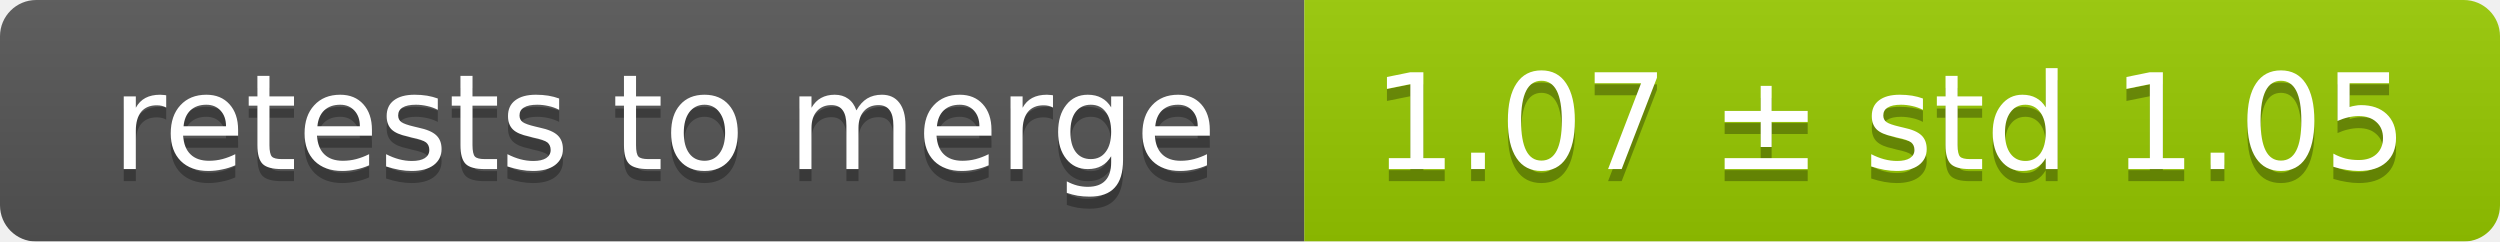
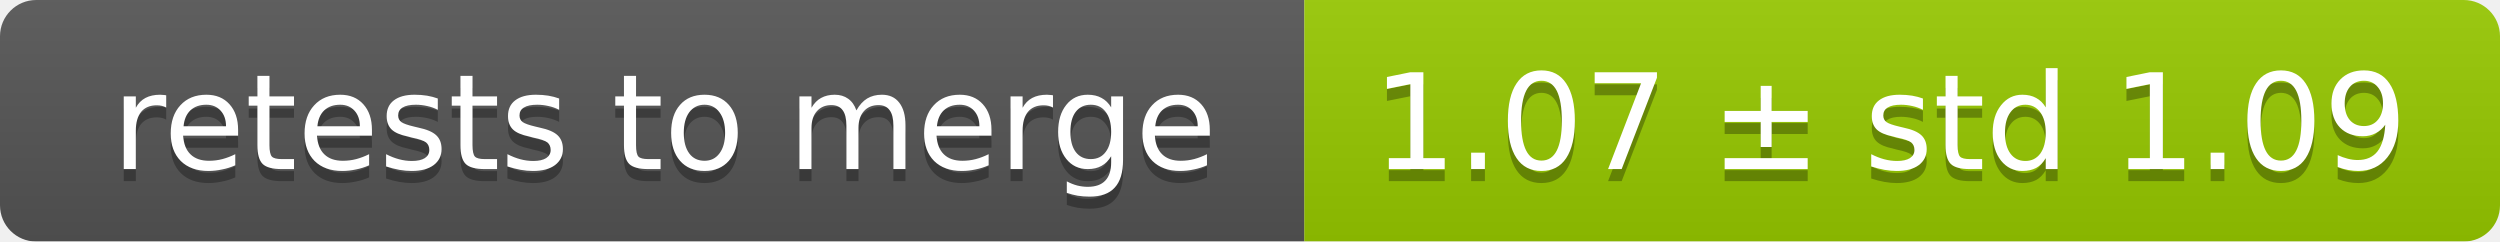
<svg xmlns="http://www.w3.org/2000/svg" width="207" height="20">
  <linearGradient id="smooth" x2="0" y2="100%">
    <stop offset="0" stop-color="#bbb" stop-opacity=".1" />
    <stop offset="1" stop-opacity=".1" />
  </linearGradient>
  <mask id="round">
    <rect width="207" height="20" rx="3" fill="#fff" />
  </mask>
  <g mask="url(#round)">
    <rect width="108" height="20" fill="#555" />
    <rect x="108" width="99" height="20" fill="#97ca00" />
    <rect width="207" height="20" fill="url(#smooth)" />
  </g>
  <g fill="#fff" text-anchor="middle" font-family="DejaVu Sans,Verdana,Geneva,sans-serif" font-size="11">
    <text x="55" y="15" fill="#010101" fill-opacity=".3">retests to merge</text>
    <text x="55" y="14">retests to merge</text>
-     <text x="156.5" y="15" fill="#010101" fill-opacity=".3">1.07 ± std 1.05</text>
-     <text x="156.5" y="14">1.07 ± std 1.05</text>
+     <text x="156.5" y="15" fill="#010101" fill-opacity=".3">1.07 ± std 1.09</text>
+     <text x="156.5" y="14">1.07 ± std 1.09</text>
  </g>
</svg>
